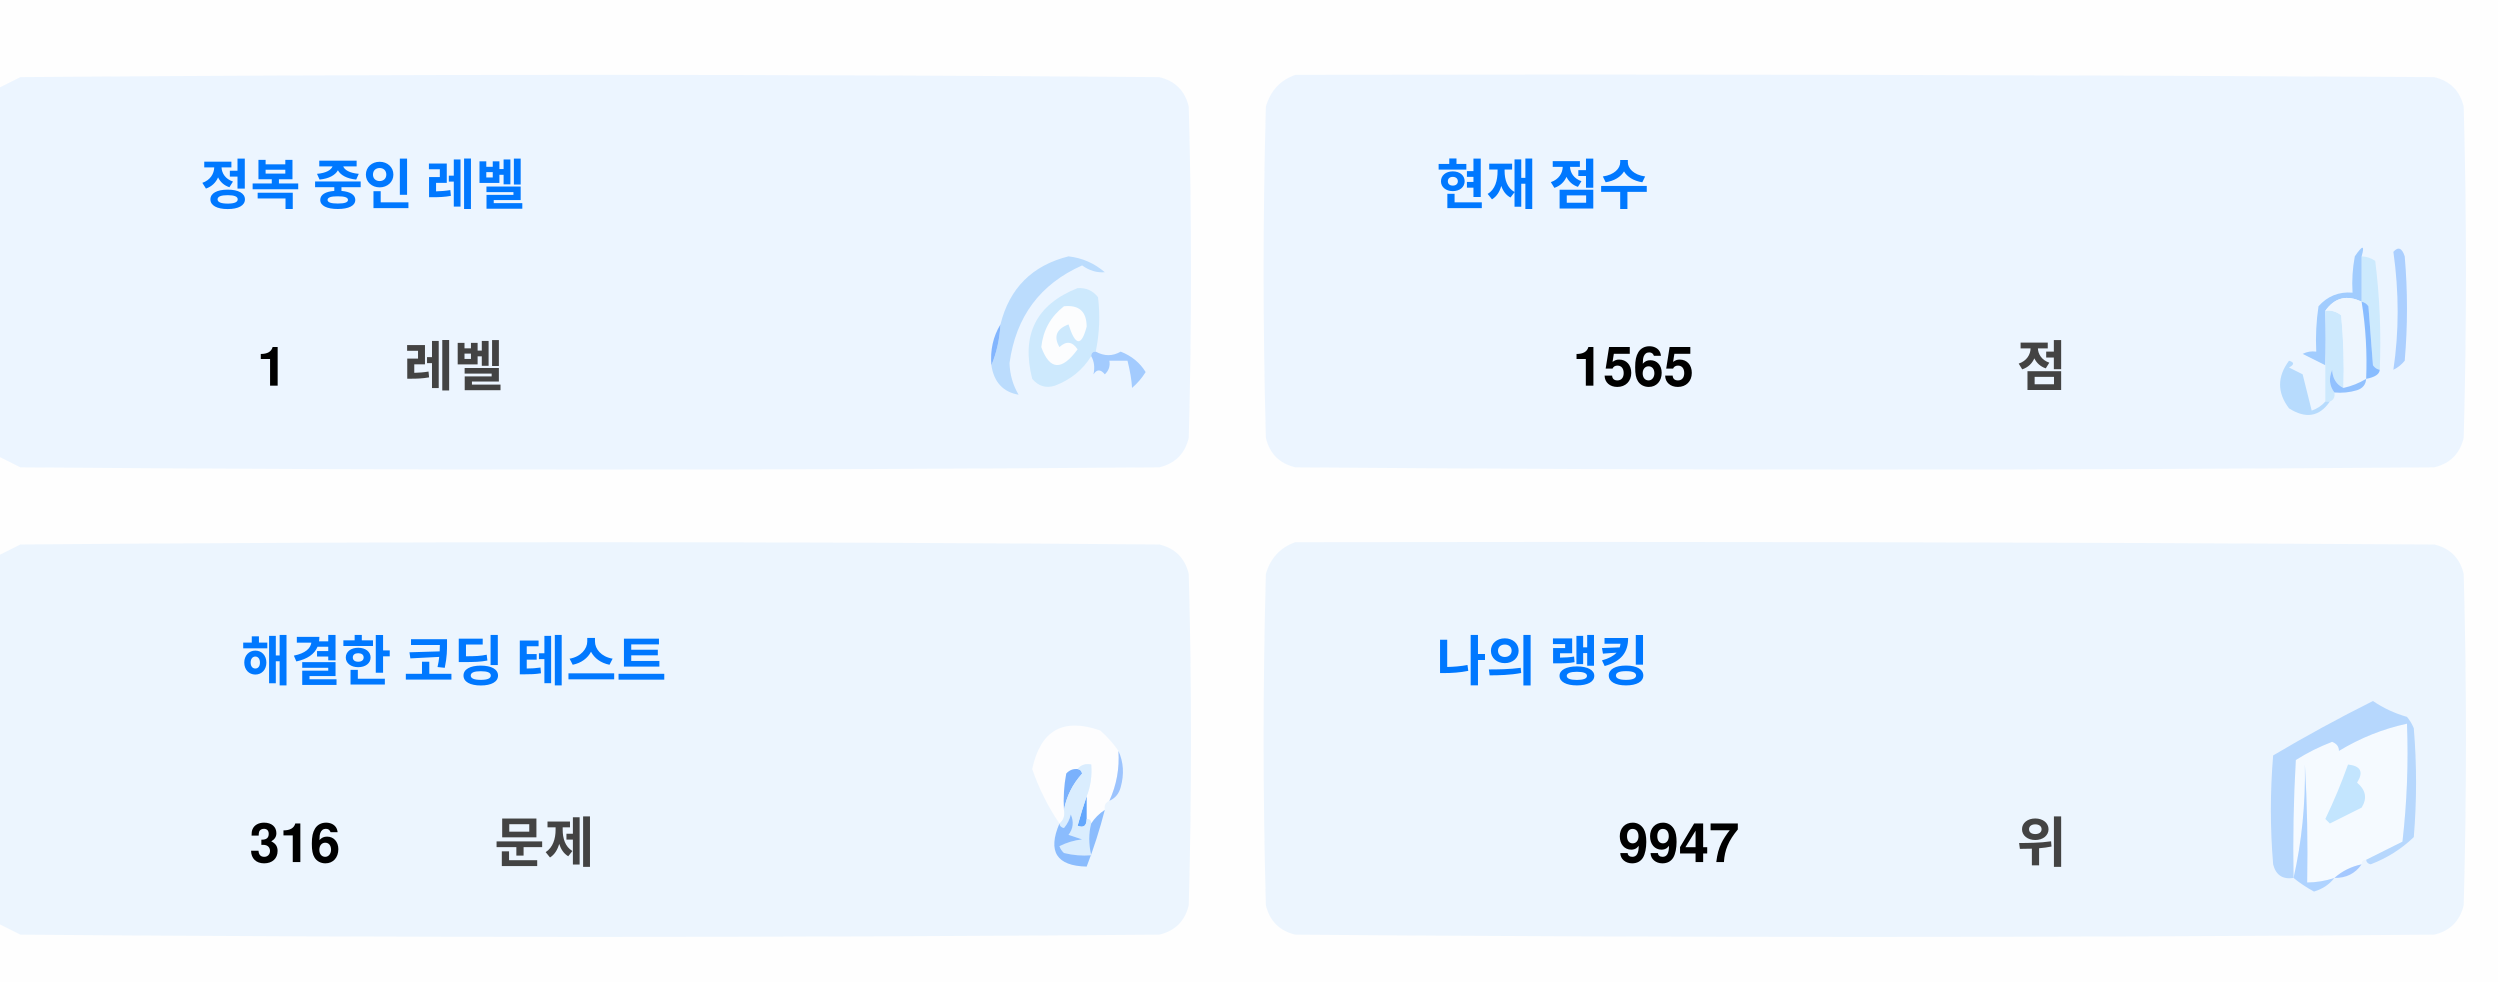
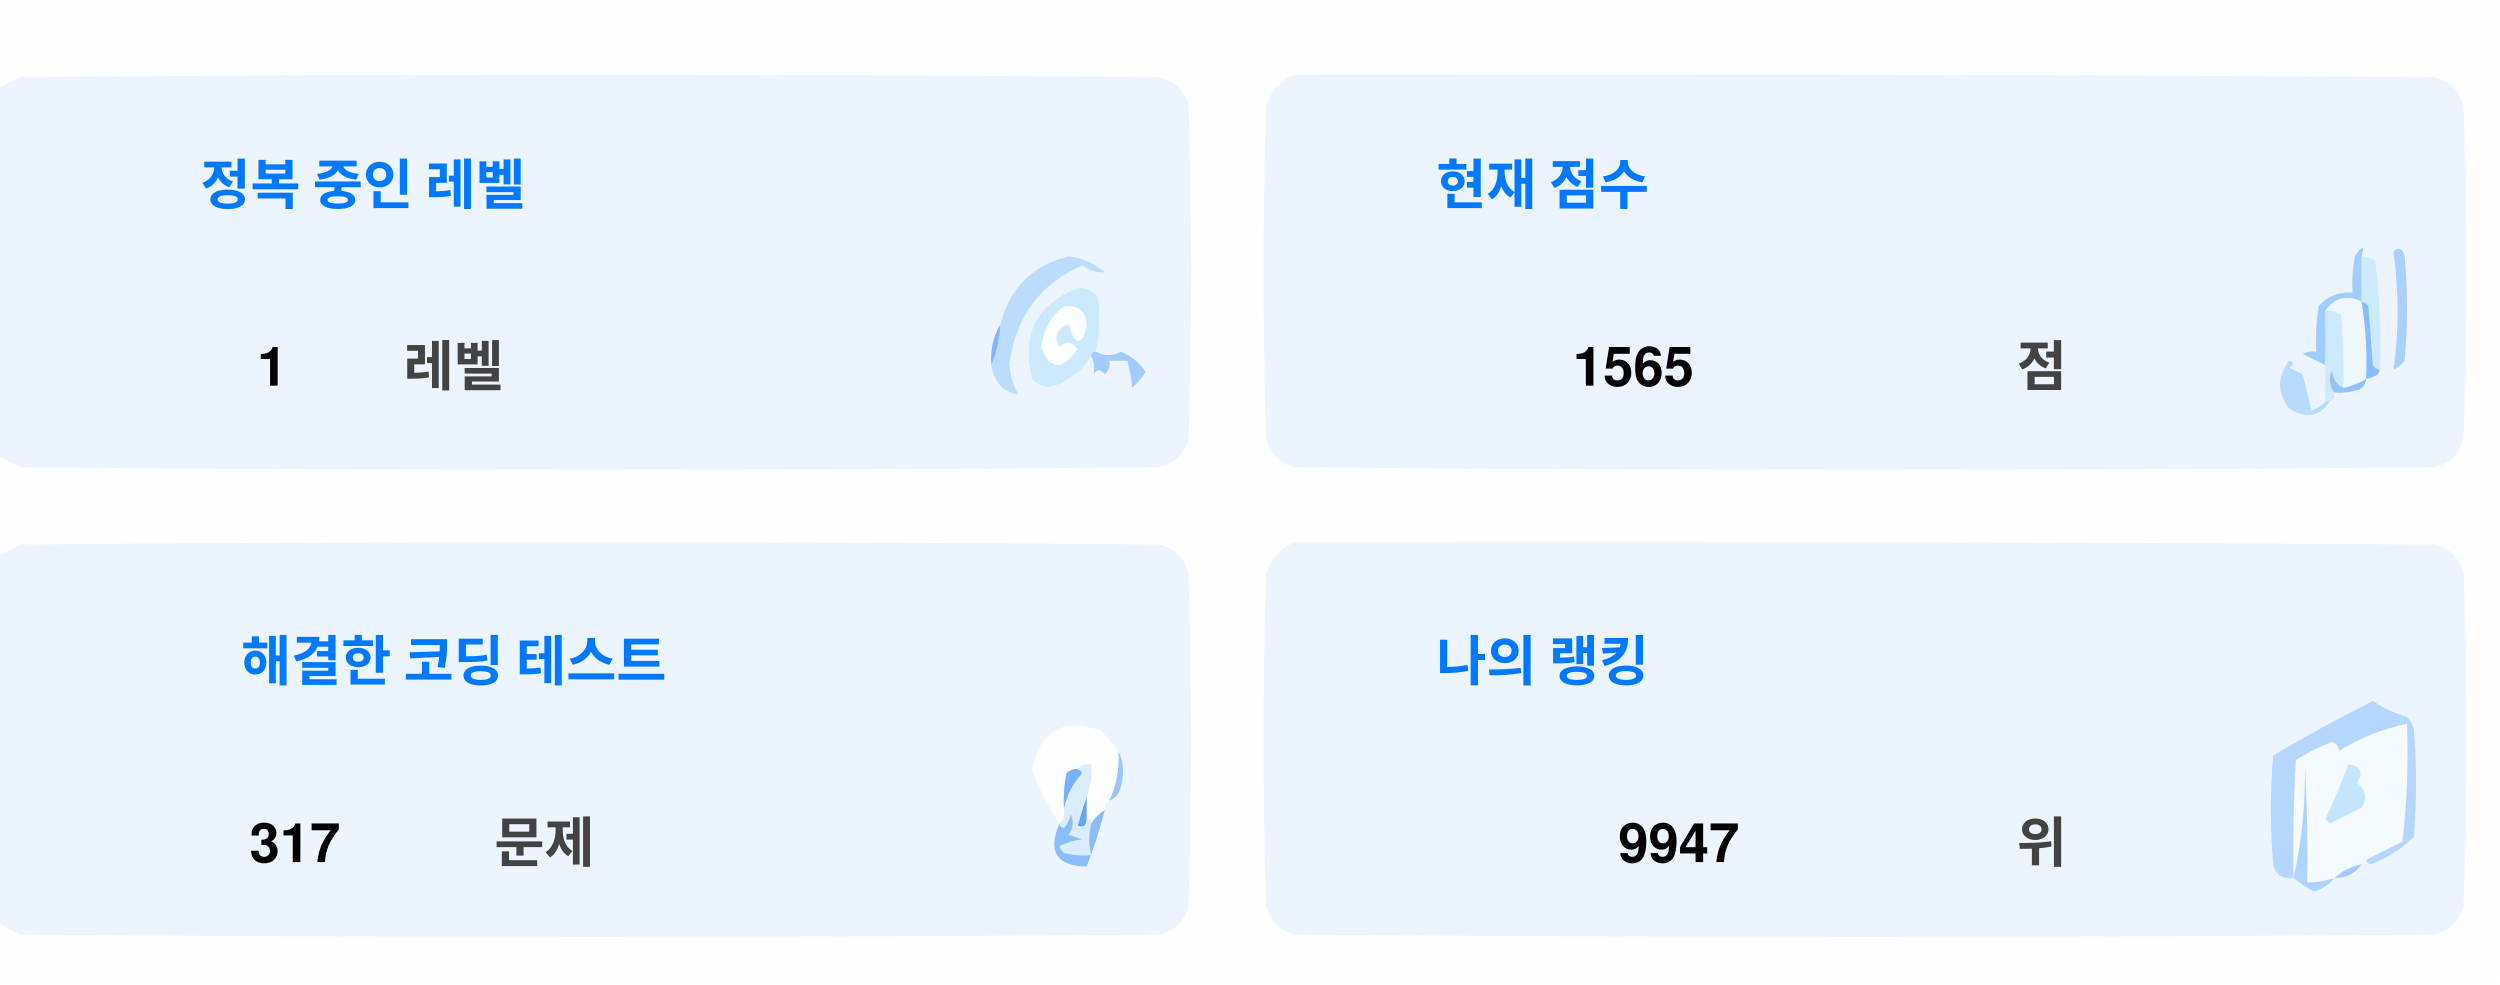
<svg xmlns="http://www.w3.org/2000/svg" version="1.1" width="551px" height="217px" style="shape-rendering:geometricPrecision; text-rendering:geometricPrecision; image-rendering:optimizeQuality; fill-rule:evenodd; clip-rule:evenodd">
  <style>.title {fill: #434343;font-size: 1rem;line-height: 1.5rem;font-weight: bold;font-family: -apple-system, BlinkMacSystemFont, Segoe UI, Helvetica, Arial, sans-serif, Apple Color Emoji, Segoe UI Emoji;}.desc {fill: #434343;font-size: 2.5rem;font-weight: bold;line-height: 1.5rem;font-family: -apple-system, BlinkMacSystemFont, Segoe UI, Helvetica, Arial, sans-serif, Apple Color Emoji, Segoe UI Emoji;}.desc-2 {fill: #434343;font-size: 1rem;font-weight: bold;line-height: 1.5rem;font-family: -apple-system, BlinkMacSystemFont, Segoe UI, Helvetica, Arial, sans-serif, Apple Color Emoji, Segoe UI Emoji;}.text, .desc {animation: twinkling 4s ease-in-out infinite;}@keyframes twinkling {40% { opacity: 1; }50% { opacity: 0.5; }60% { opacity: 1; }70% { opacity: 0.5; }80% { opacity: 1; }}</style>
  <g>
    <path style="opacity:1" fill="#fefefe" d="M -0.5,-0.5 C 183.167,-0.5 366.833,-0.5 550.5,-0.5C 550.5,71.833 550.5,144.167 550.5,216.5C 366.833,216.5 183.167,216.5 -0.5,216.5C -0.5,212.167 -0.5,207.833 -0.5,203.5C 1.14,204.32 2.807,205.153 4.5,206C 88.167,206.667 171.833,206.667 255.5,206C 259,205.167 261.167,203 262,199.5C 262.667,175.167 262.667,150.833 262,126.5C 261.167,123 259,120.833 255.5,120C 171.833,119.333 88.167,119.333 4.5,120C 2.807,120.847 1.14,121.68 -0.5,122.5C -0.5,115.167 -0.5,107.833 -0.5,100.5C 1.14,101.32 2.807,102.153 4.5,103C 88.167,103.667 171.833,103.667 255.5,103C 259,102.167 261.167,100 262,96.5C 262.667,72.167 262.667,47.833 262,23.5C 261.167,20 259,17.833 255.5,17C 171.833,16.333 88.167,16.333 4.5,17C 2.807,17.847 1.14,18.68 -0.5,19.5C -0.5,12.833 -0.5,6.167 -0.5,-0.5 Z" />
  </g>
  <g>
    <path style="opacity:1" fill="#ecf5ff" d="M -0.5,100.5 C -0.5,73.5 -0.5,46.5 -0.5,19.5C 1.14,18.68 2.807,17.847 4.5,17C 88.167,16.333 171.833,16.333 255.5,17C 259,17.833 261.167,20 262,23.5C 262.667,47.833 262.667,72.167 262,96.5C 261.167,100 259,102.167 255.5,103C 171.833,103.667 88.167,103.667 4.5,103C 2.807,102.153 1.14,101.32 -0.5,100.5 Z" />
  </g>
  <g>
    <path style="opacity:1" fill="#ecf5ff" d="M 285.5,16.5 C 369.167,16.333 452.834,16.5 536.5,17C 540,17.833 542.167,20 543,23.5C 543.667,47.833 543.667,72.167 543,96.5C 542.167,100 540,102.167 536.5,103C 452.833,103.667 369.167,103.667 285.5,103C 282,102.167 279.833,100 279,96.5C 278.333,72.167 278.333,47.833 279,23.5C 280.018,19.985 282.185,17.652 285.5,16.5 Z" />
  </g>
  <g>
    <path style="opacity:1" fill="#cdeafd" d="M 520.5,56.5 C 521.583,56.539 522.583,56.873 523.5,57.5C 524.498,65.472 524.831,73.472 524.5,81.5C 523.883,81.389 523.383,81.056 523,80.5C 522.667,76.167 522.333,71.833 522,67.5C 521.617,66.944 521.117,66.611 520.5,66.5C 520.5,63.167 520.5,59.833 520.5,56.5 Z" />
  </g>
  <g>
    <path style="opacity:1" fill="#abcfff" d="M 527.5,55.5 C 528.566,54.308 529.399,54.641 530,56.5C 530.667,64.167 530.667,71.833 530,79.5C 529.311,80.357 528.478,81.023 527.5,81.5C 528.758,73.08 528.758,64.414 527.5,55.5 Z" />
  </g>
  <g>
    <path style="opacity:1" fill="#bbdcfd" d="M 218.5,80.5 C 219.657,77.727 220.324,74.727 220.5,71.5C 222.49,63.51 227.49,58.51 235.5,56.5C 238.528,56.847 241.194,58.014 243.5,60C 241.744,60.141 240.078,59.641 238.5,58.5C 229.247,62.607 223.914,69.773 222.5,80C 222.565,82.526 223.232,84.859 224.5,87C 221.07,86.397 219.07,84.231 218.5,80.5 Z" />
  </g>
  <g>
    <path style="opacity:1" fill="#cde9fd" d="M 241.5,77.5 C 240.833,77.5 240.5,77.833 240.5,78.5C 238.628,81.529 235.961,83.695 232.5,85C 230.536,85.624 228.869,85.124 227.5,83.5C 225.021,73.791 228.354,67.124 237.5,63.5C 239.374,63.39 240.874,64.056 242,65.5C 242.497,69.524 242.331,73.524 241.5,77.5 Z" />
  </g>
  <g>
    <path style="opacity:1" fill="#fcfdfe" d="M 234.5,67.5 C 237.826,67.162 239.493,68.662 239.5,72C 238.334,76.434 237,76.267 235.5,71.5C 232.832,72.515 232.166,74.182 233.5,76.5C 235.017,75.089 236.351,75.256 237.5,77C 234.006,81.771 231.34,81.605 229.5,76.5C 229.904,72.771 231.571,69.771 234.5,67.5 Z" />
  </g>
  <g>
    <path style="opacity:1" fill="#a1ccfe" d="M 520.5,56.5 C 520.5,59.833 520.5,63.167 520.5,66.5C 517.238,64.922 514.572,65.589 512.5,68.5C 512.617,72.81 512.617,76.81 512.5,80.5C 510.86,79.68 509.193,78.847 507.5,78C 508.448,77.517 509.448,77.35 510.5,77.5C 510.335,74.15 510.502,70.817 511,67.5C 512.995,65.253 515.495,64.253 518.5,64.5C 518.336,61.813 518.503,59.146 519,56.5C 520.731,53.969 521.231,53.969 520.5,56.5 Z" />
  </g>
  <g>
    <path style="opacity:1" fill="#cde9fd" d="M 512.5,68.5 C 513.822,68.33 514.989,68.663 516,69.5C 516.499,74.823 516.666,80.156 516.5,85.5C 514.955,84.77 514.122,83.437 514,81.5C 513.22,83.387 513.387,85.054 514.5,86.5C 514.672,87.492 514.338,88.158 513.5,88.5C 513.167,88.5 512.833,88.5 512.5,88.5C 512.5,85.833 512.5,83.167 512.5,80.5C 512.617,76.81 512.617,72.81 512.5,68.5 Z" />
  </g>
  <g>
    <path style="opacity:1" fill="#eef6fe" d="M 520.5,66.5 C 521.407,72.106 521.74,77.773 521.5,83.5C 519.95,84.441 518.284,85.108 516.5,85.5C 516.666,80.156 516.499,74.823 516,69.5C 514.989,68.663 513.822,68.33 512.5,68.5C 514.572,65.589 517.238,64.922 520.5,66.5 Z" />
  </g>
  <g>
    <path style="opacity:1" fill="#88bcff" d="M 520.5,66.5 C 521.117,66.611 521.617,66.944 522,67.5C 522.333,71.833 522.667,76.167 523,80.5C 523.383,81.056 523.883,81.389 524.5,81.5C 524.445,82.469 523.445,83.136 521.5,83.5C 521.74,77.773 521.407,72.106 520.5,66.5 Z" />
  </g>
  <g>
    <path style="opacity:1" fill="#82b5fe" d="M 220.5,71.5 C 220.324,74.727 219.657,77.727 218.5,80.5C 218.215,77.171 218.882,74.171 220.5,71.5 Z" />
  </g>
  <g>
    <path style="opacity:1" fill="#a3cbfe" d="M 240.5,78.5 C 240.5,77.833 240.833,77.5 241.5,77.5C 243.391,78.536 245.224,78.536 247,77.5C 249.391,78.429 251.225,79.929 252.5,82C 251.681,83.319 250.681,84.486 249.5,85.5C 249.409,83.777 249.075,81.777 248.5,79.5C 247.167,79.5 245.833,79.5 244.5,79.5C 244.719,80.675 244.386,81.675 243.5,82.5C 242.575,81.359 241.741,81.359 241,82.5C 241.331,80.981 241.164,79.648 240.5,78.5 Z" />
  </g>
  <g>
    <path style="opacity:1" fill="#b7dbfd" d="M 512.5,88.5 C 512.833,88.5 513.167,88.5 513.5,88.5C 511.199,91.857 508.199,92.357 504.5,90C 501.872,86.535 501.872,83.035 504.5,79.5C 505.696,79.846 505.696,80.346 504.5,81C 505.5,81.5 506.5,82 507.5,82.5C 508.167,85.167 508.833,87.833 509.5,90.5C 510.739,90.058 511.739,89.391 512.5,88.5 Z" />
  </g>
  <g>
    <path style="opacity:1" fill="#92c1fe" d="M 516.5,85.5 C 518.284,85.108 519.95,84.441 521.5,83.5C 521.423,84.75 520.756,85.583 519.5,86C 517.866,86.493 516.199,86.66 514.5,86.5C 513.387,85.054 513.22,83.387 514,81.5C 514.122,83.437 514.955,84.77 516.5,85.5 Z" />
  </g>
  <g>
    <path style="opacity:1" fill="#ecf5fe" d="M -0.5,203.5 C -0.5,176.5 -0.5,149.5 -0.5,122.5C 1.14,121.68 2.807,120.847 4.5,120C 88.167,119.333 171.833,119.333 255.5,120C 259,120.833 261.167,123 262,126.5C 262.667,150.833 262.667,175.167 262,199.5C 261.167,203 259,205.167 255.5,206C 171.833,206.667 88.167,206.667 4.5,206C 2.807,205.153 1.14,204.32 -0.5,203.5 Z" />
  </g>
  <g>
    <path style="opacity:1" fill="#ecf5fe" d="M 285.5,119.5 C 369.167,119.333 452.834,119.5 536.5,120C 540,120.833 542.167,123 543,126.5C 543.667,150.833 543.667,175.167 543,199.5C 542.167,203 540,205.167 536.5,206C 452.833,206.667 369.167,206.667 285.5,206C 282,205.167 279.833,203 279,199.5C 278.333,175.167 278.333,150.833 279,126.5C 280.018,122.985 282.185,120.652 285.5,119.5 Z" />
  </g>
  <g>
    <path style="opacity:1" fill="#fdfdfe" d="M 246.5,165.5 C 246.758,169.367 246.092,173.034 244.5,176.5C 243.662,176.842 243.328,177.508 243.5,178.5C 242.272,179.306 241.272,180.306 240.5,181.5C 240.5,180.833 240.167,180.5 239.5,180.5C 239.5,178.833 239.5,177.167 239.5,175.5C 240.369,173.283 240.702,170.95 240.5,168.5C 239.209,168.263 238.209,168.596 237.5,169.5C 236.504,169.414 235.671,169.748 235,170.5C 234.503,173.146 234.336,175.813 234.5,178.5C 234.737,179.791 234.404,180.791 233.5,181.5C 230.986,177.806 228.986,173.806 227.5,169.5C 229.309,160.957 234.309,158.124 242.5,161C 244.07,162.397 245.404,163.897 246.5,165.5 Z" />
  </g>
  <g>
    <path style="opacity:1" fill="#f5faff" d="M 521.5,189.5 C 520.833,189.5 520.5,189.833 520.5,190.5C 518.181,190.992 516.181,191.992 514.5,193.5C 512.565,194.15 510.565,194.483 508.5,194.5C 508.666,185.827 508.5,177.16 508,168.5C 508.141,177.227 507.308,185.56 505.5,193.5C 505.334,184.827 505.5,176.16 506,167.5C 508.527,165.903 511.194,164.57 514,163.5C 515.011,163.892 515.511,164.559 515.5,165.5C 520.21,162.641 525.21,160.641 530.5,159.5C 530.831,168.192 530.498,176.859 529.5,185.5C 526.807,186.847 524.14,188.18 521.5,189.5 Z" />
  </g>
  <g>
    <path style="opacity:1" fill="#b6d7fd" d="M 521.5,189.5 C 524.14,188.18 526.807,186.847 529.5,185.5C 530.498,176.859 530.831,168.192 530.5,159.5C 525.21,160.641 520.21,162.641 515.5,165.5C 515.511,164.559 515.011,163.892 514,163.5C 511.194,164.57 508.527,165.903 506,167.5C 505.5,176.16 505.334,184.827 505.5,193.5C 503.089,193.863 501.589,192.863 501,190.5C 500.333,182.5 500.333,174.5 501,166.5C 508.173,162.246 515.507,158.246 523,154.5C 525.304,156.068 527.804,157.235 530.5,158C 531.126,158.75 531.626,159.584 532,160.5C 532.667,168.5 532.667,176.5 532,184.5C 529.292,187.111 526.125,189.111 522.5,190.5C 521.893,190.376 521.56,190.043 521.5,189.5 Z" />
  </g>
  <g>
    <path style="opacity:1" fill="#c3e5fe" d="M 517.5,168.5 C 520.317,168.801 520.984,170.134 519.5,172.5C 521.439,174.122 521.772,175.956 520.5,178C 518.167,179.167 515.833,180.333 513.5,181.5C 513.167,181.167 512.833,180.833 512.5,180.5C 514.414,176.515 516.081,172.515 517.5,168.5 Z" />
  </g>
  <g>
    <path style="opacity:1" fill="#7ab1fc" d="M 237.5,169.5 C 238.043,169.56 238.376,169.893 238.5,170.5C 236.395,172.836 235.062,175.503 234.5,178.5C 234.336,175.813 234.503,173.146 235,170.5C 235.671,169.748 236.504,169.414 237.5,169.5 Z" />
  </g>
  <g>
    <path style="opacity:1" fill="#afd3ff" d="M 514.5,193.5 C 513.378,194.947 511.878,195.947 510,196.5C 508.348,195.601 506.848,194.601 505.5,193.5C 507.308,185.56 508.141,177.227 508,168.5C 508.5,177.16 508.666,185.827 508.5,194.5C 510.565,194.483 512.565,194.15 514.5,193.5 Z" />
  </g>
  <g>
    <path style="opacity:1" fill="#9cc3fd" d="M 246.5,165.5 C 247.634,167.966 247.801,170.633 247,173.5C 246.623,174.942 245.79,175.942 244.5,176.5C 246.092,173.034 246.758,169.367 246.5,165.5 Z" />
  </g>
  <g>
    <path style="opacity:1" fill="#62a6fc" d="M 239.5,175.5 C 239.5,177.167 239.5,178.833 239.5,180.5C 239.483,182.028 238.816,182.528 237.5,182C 238.117,179.723 238.784,177.556 239.5,175.5 Z" />
  </g>
  <g>
    <path style="opacity:1" fill="#daedfe" d="M 237.5,169.5 C 238.209,168.596 239.209,168.263 240.5,168.5C 240.702,170.95 240.369,173.283 239.5,175.5C 238.784,177.556 238.117,179.723 237.5,182C 238.816,182.528 239.483,182.028 239.5,180.5C 240.167,180.5 240.5,180.833 240.5,181.5C 239.918,183.669 239.918,186.002 240.5,188.5C 238.473,188.662 236.473,188.495 234.5,188C 234.043,187.586 233.709,187.086 233.5,186.5C 235.078,185.702 236.744,185.202 238.5,185C 237.5,184.667 236.5,184.333 235.5,184C 236.554,182.612 236.72,181.112 236,179.5C 235.751,180.624 235.251,181.624 234.5,182.5C 233.893,182.376 233.56,182.043 233.5,181.5C 234.404,180.791 234.737,179.791 234.5,178.5C 235.062,175.503 236.395,172.836 238.5,170.5C 238.376,169.893 238.043,169.56 237.5,169.5 Z" />
  </g>
  <g>
    <path style="opacity:1" fill="#8bbcfd" d="M 243.5,178.5 C 242.395,182.803 241.062,186.969 239.5,191C 232.857,190.847 230.857,187.68 233.5,181.5C 233.56,182.043 233.893,182.376 234.5,182.5C 235.251,181.624 235.751,180.624 236,179.5C 236.72,181.112 236.554,182.612 235.5,184C 236.5,184.333 237.5,184.667 238.5,185C 236.744,185.202 235.078,185.702 233.5,186.5C 233.709,187.086 234.043,187.586 234.5,188C 236.473,188.495 238.473,188.662 240.5,188.5C 239.918,186.002 239.918,183.669 240.5,181.5C 241.272,180.306 242.272,179.306 243.5,178.5 Z" />
  </g>
  <g>
    <path style="opacity:1" fill="#a4c8ff" d="M 520.5,190.5 C 519.089,192.539 517.089,193.539 514.5,193.5C 516.181,191.992 518.181,190.992 520.5,190.5 Z" />
  </g>
  <text text-anchor="middle" x="80" y="45" class="title" style="fill:#0078ff;" stroke="#none" stroke-width="1">정복 중인 레벨</text>
  <text text-anchor="middle" x="60" y="85" class="desc" style="fill:#000000;" stroke="#none" stroke-width="1">1</text>
  <text text-anchor="middle" x="100" y="85" class="desc-2" style="fill:#434343;" stroke="#none" stroke-width="1">레벨</text>
  <text text-anchor="middle" x="340" y="45" class="title" style="fill:#0078ff;" stroke="#none" stroke-width="1">현재 점수</text>
  <text text-anchor="middle" x="360" y="85" class="desc" style="fill:#000000;" stroke="#none" stroke-width="1">1565</text>
  <text text-anchor="middle" x="450" y="85" class="desc-2" style="fill:#434343;" stroke="#none" stroke-width="1">점</text>
  <text text-anchor="middle" x="100" y="150" class="title" style="fill:#0078ff;" stroke="#none" stroke-width="1">해결한 코딩 테스트</text>
-   <text text-anchor="middle" x="65" y="190" class="desc" style="fill:#000000;" stroke="#none" stroke-width="1">316</text>
+   <text text-anchor="middle" x="65" y="190" class="desc" style="fill:#000000;" stroke="#none" stroke-width="1">317</text>
  <text text-anchor="middle" x="120" y="190" class="desc-2" style="fill:#434343;" stroke="#none" stroke-width="1">문제</text>
  <text text-anchor="middle" x="340" y="150" class="title" style="fill:#0078ff;" stroke="#none" stroke-width="1">나의 랭킹</text>
  <text text-anchor="middle" x="370" y="190" class="desc" style="fill:#000000;" stroke="#none" stroke-width="1">9947</text>
  <text text-anchor="middle" x="450" y="190" class="desc-2" style="fill:#434343;" stroke="#none" stroke-width="1">위</text>
</svg>
